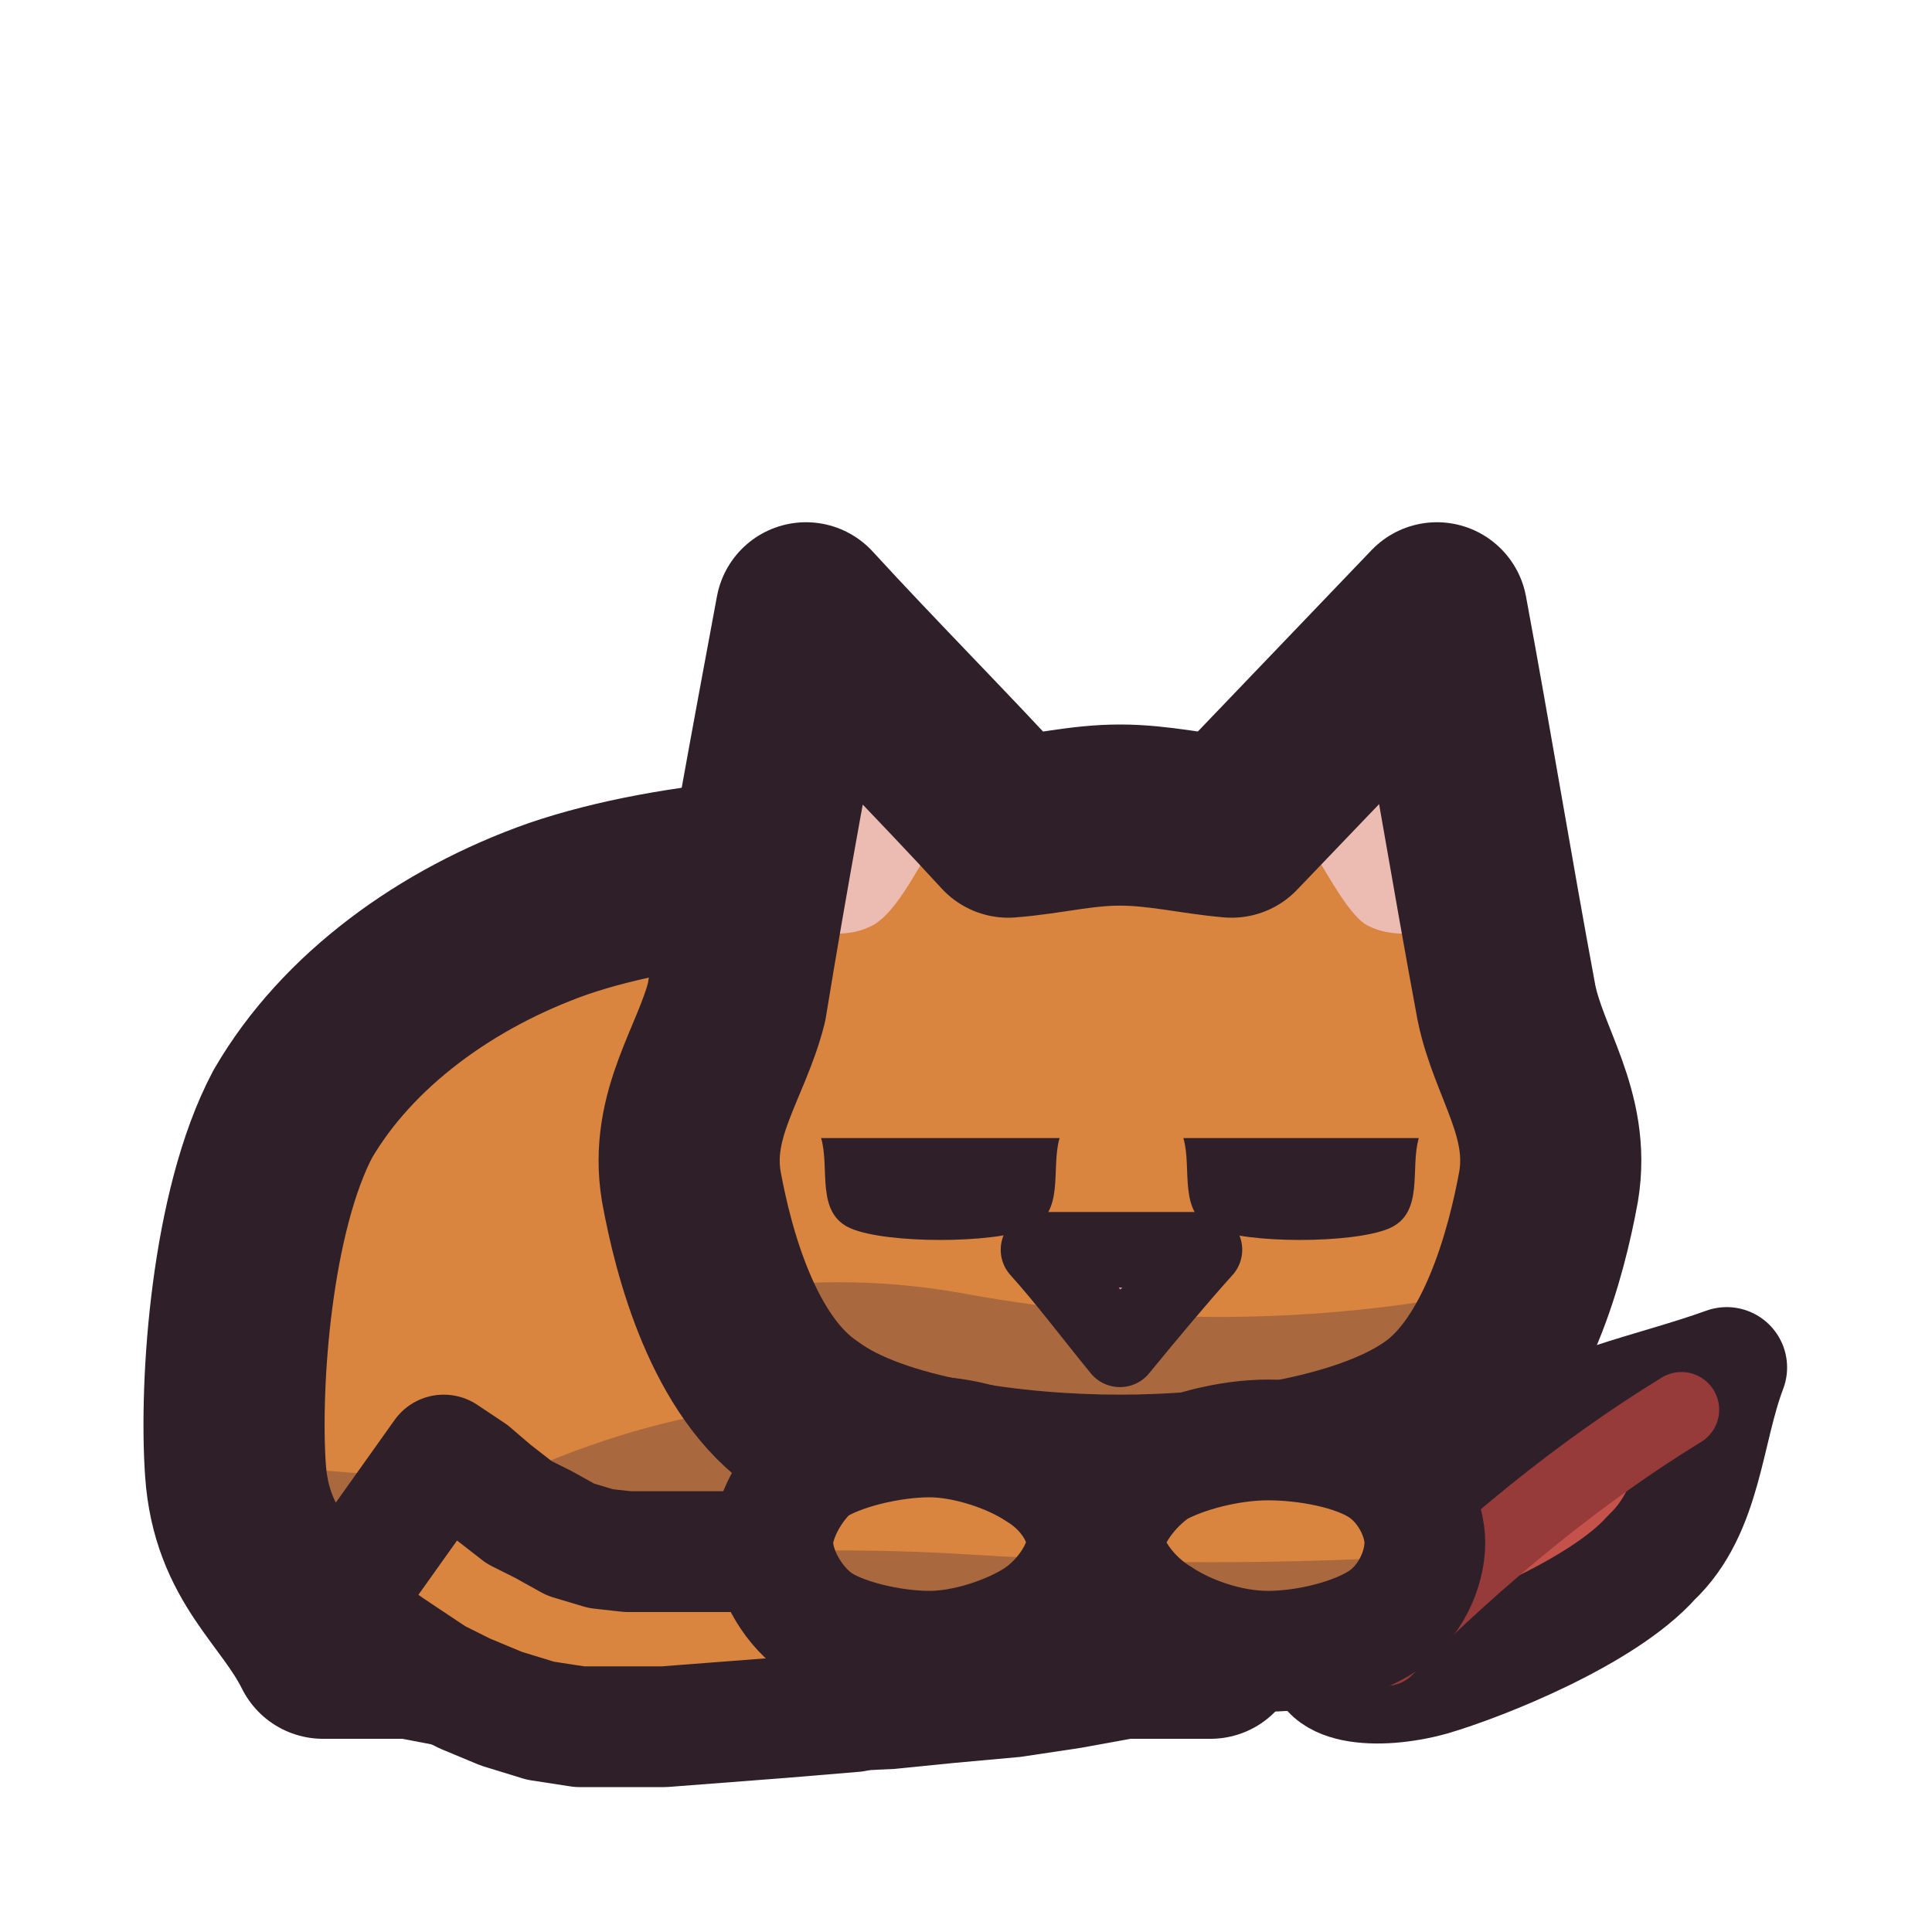
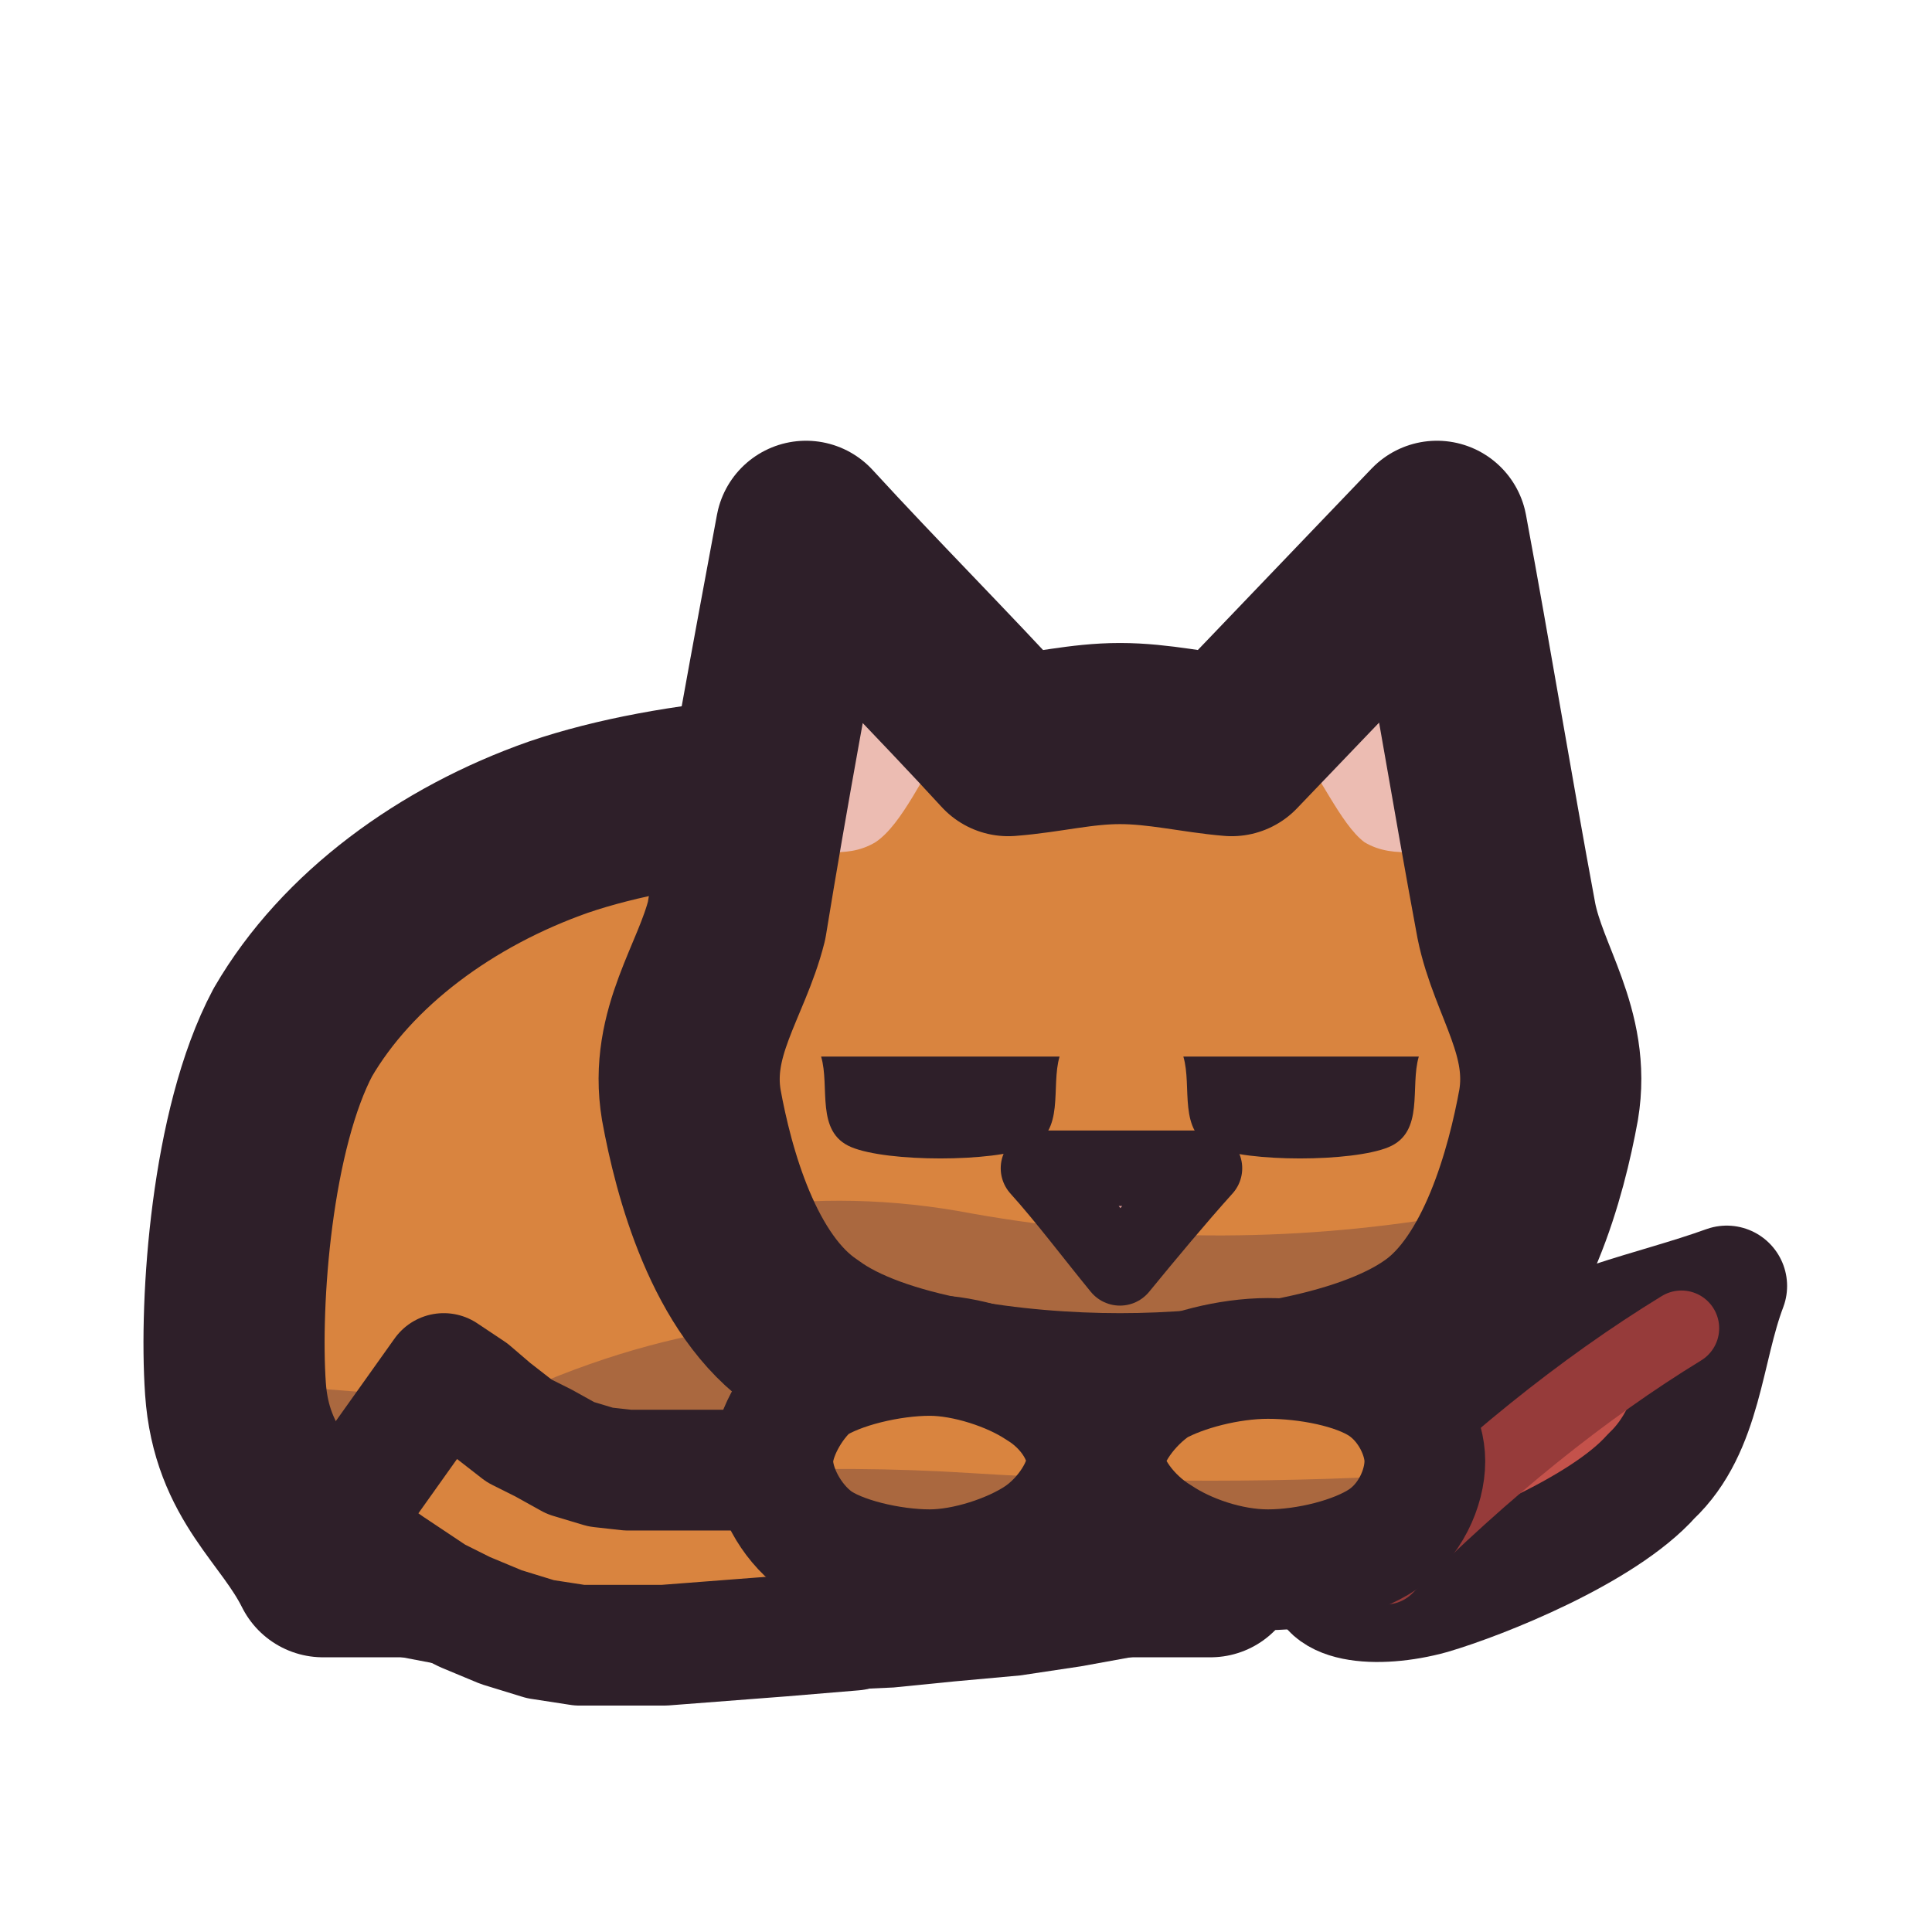
<svg xmlns="http://www.w3.org/2000/svg" viewBox="0 0 64 64" width="64" height="64">
  <defs>
    <clipPath id="icon-bored-clip1">
-       <path d="M7.8 48.7C7.6 45.8 8 40.1 9.7 36.9C11.5 33.8 14.8 31.4 18.5 30.1C22.3 28.8 28.3 28.3 32.2 29.1C36.1 29.9 40.1 31.8 42 35C44 38.2 44.3 45.5 44 48.7C43.7 51.9 41.3 52.6 40.1 54.6C30.3 54.6 20.5 54.6 10.7 54.6C9.7 52.6 8 51.6 7.8 48.7Z" />
+       <path d="M7.8 46C7.6 43.1 8 37.4 9.7 34.2C11.5 31.1 14.8 28.7 18.5 27.4C22.3 26.1 28.3 25.6 32.2 26.4C36.1 27.2 40.1 29.1 42 32.3C44 35.5 44.3 42.8 44 46C43.7 49.2 41.3 49.9 40.1 51.9C30.3 51.9 20.5 51.9 10.7 51.9C9.7 49.9 8 48.9 7.8 46Z" />
    </clipPath>
    <clipPath id="icon-bored-clip2">
-       <path d="M22.9 39.3C22.5 36.9 23.9 35.2 24.4 33.2C25.1 28.9 25.9 24.6 26.7 20.3C28.9 22.7 31.2 25 33.4 27.4C34.7 27.3 35.8 27 37.1 27C38.4 27 39.6 27.3 40.8 27.4C43.1 25 45.3 22.7 47.6 20.3C48.4 24.6 49.1 28.9 49.9 33.2C50.3 35.2 51.7 36.9 51.3 39.3C50.9 41.5 49.9 45.3 47.6 46.9C45.2 48.6 40.6 49.2 37.1 49.2C33.6 49.2 29 48.6 26.7 46.9C24.3 45.3 23.3 41.5 22.9 39.3Z" />
+       <path d="M22.9 36.6C22.5 34.2 23.9 32.5 24.4 30.5C25.1 26.2 25.9 21.9 26.7 17.6C28.9 20 31.2 22.3 33.4 24.7C34.7 24.6 35.8 24.3 37.1 24.3C38.4 24.3 39.6 24.6 40.8 24.7C43.1 22.3 45.3 20 47.6 17.6C48.4 21.9 49.1 26.2 49.9 30.5C50.3 32.5 51.7 34.2 51.3 36.6C50.9 38.8 49.9 42.6 47.6 44.2C45.2 45.9 40.6 46.5 37.1 46.5C33.6 46.5 29 45.9 26.7 44.2C24.3 42.6 23.3 38.8 22.9 36.6Z" />
    </clipPath>
    <clipPath id="icon-bored-clip3">
-       <path d="M36 51.1C36 51.9 35.3 53 34.4 53.6C33.5 54.2 32 54.7 30.8 54.7C29.5 54.7 27.8 54.3 27 53.7C26.2 53.1 25.6 52 25.6 51.1C25.6 50.3 26.2 49.2 26.9 48.6C27.8 48 29.5 47.6 30.8 47.6C32 47.6 33.5 48.1 34.4 48.7C35.4 49.3 36 50.3 36 51.1Z" />
+       <path d="M36 48.4C36 49.2 35.3 50.3 34.4 50.9C33.5 51.5 32 52 30.8 52C29.5 52 27.8 51.6 27 51C26.2 50.4 25.6 49.3 25.6 48.4C25.6 47.6 26.2 46.5 26.9 45.9C27.8 45.3 29.5 44.9 30.8 44.9C32 44.9 33.5 45.4 34.4 46C35.4 46.6 36 47.6 36 48.4Z" />
    </clipPath>
    <clipPath id="icon-bored-clip4">
-       <path d="M47.2 51.1C47.2 52 46.7 53.1 45.8 53.7C44.9 54.3 43.3 54.7 42 54.7C40.7 54.7 39.3 54.2 38.4 53.6C37.4 53 36.6 51.9 36.6 51.1C36.6 50.3 37.4 49.2 38.3 48.6C39.2 48.1 40.7 47.7 42 47.7C43.3 47.7 44.9 48 45.8 48.6C46.7 49.2 47.2 50.3 47.2 51.1Z" />
+       <path d="M47.2 48.4C47.2 49.3 46.7 50.4 45.8 51C44.9 51.6 43.3 52 42 52C40.7 52 39.3 51.5 38.4 50.9C37.4 50.3 36.6 49.2 36.6 48.4C36.6 47.6 37.4 46.5 38.3 45.9C39.2 45.4 40.7 45 42 45C43.3 45 44.9 45.3 45.8 45.9C46.7 46.5 47.2 47.6 47.2 48.4Z" />
    </clipPath>
  </defs>
  <g id="p-feather">
-     <path d="M44 54.6C44.4 53.4 47.7 49.8 49.8 48.2C52.1 46.6 54.7 46.2 57.2 45.3C56.4 47.4 56.4 50 54.7 51.6C53.1 53.4 49.1 55 47.4 55.5C45.6 56 43.6 55.8 44 54.6Z" fill="#c4524b" />
-     <path d="M44 54.6C44.4 53.4 47.7 49.8 49.8 48.2C52.1 46.6 54.7 46.2 57.2 45.3C56.4 47.4 56.4 50 54.7 51.6C53.1 53.4 49.1 55 47.4 55.5C45.6 56 43.6 55.8 44 54.6Z" fill="none" stroke="#2e1f29" stroke-width="4" stroke-linecap="round" stroke-linejoin="round" />
-     <path d="M45.9 54.6Q50.8 49.7 55.7 46.7" fill="none" stroke="#963b3a" stroke-width="2.5" stroke-linecap="round" />
+     <path d="M44 51.9C44.4 50.7 47.7 47.1 49.8 45.5C52.1 43.9 54.7 43.5 57.2 42.6C56.4 44.7 56.4 47.3 54.7 48.9C53.1 50.7 49.1 52.3 47.4 52.8C45.6 53.3 43.6 53.1 44 51.9Z" fill="#c4524b" />
+     <path d="M44 51.9C44.4 50.7 47.7 47.1 49.8 45.5C52.1 43.9 54.7 43.5 57.2 42.6C56.4 44.7 56.4 47.3 54.7 48.9C53.1 50.7 49.1 52.3 47.4 52.8C45.6 53.3 43.6 53.1 44 51.9Z" fill="none" stroke="#2e1f29" stroke-width="4" stroke-linecap="round" stroke-linejoin="round" />
+     <path d="M45.9 51.9Q50.8 47 55.7 44" fill="none" stroke="#963b3a" stroke-width="2.5" stroke-linecap="round" />
  </g>
  <g id="p-body">
-     <path d="M7.8 48.7C7.6 45.8 8 40.1 9.7 36.9C11.5 33.8 14.8 31.4 18.5 30.1C22.3 28.8 28.3 28.3 32.2 29.1C36.1 29.9 40.1 31.8 42 35C44 38.2 44.3 45.5 44 48.7C43.7 51.9 41.3 52.6 40.1 54.6C30.3 54.6 20.5 54.6 10.7 54.6C9.7 52.6 8 51.6 7.8 48.7Z" fill="#d9843f" />
-     <path d="M0.9 47.7Q8.8 48.7 16.6 49.1Q24.4 45.4 32.2 46.8Q40.1 48.2 47.9 46.9Q55.7 49.8 63.5 49.2L63.5 62.4L0.9 62.4Z" fill="#3f2541" fill-opacity="0.3" clip-path="url(#icon-bored-clip1)" />
-     <path d="M7.8 48.7C7.6 45.8 8 40.1 9.7 36.9C11.5 33.8 14.8 31.4 18.5 30.1C22.3 28.8 28.3 28.3 32.2 29.1C36.1 29.9 40.1 31.8 42 35C44 38.2 44.3 45.5 44 48.7C43.7 51.9 41.3 52.6 40.1 54.6C30.3 54.6 20.5 54.6 10.7 54.6C9.7 52.6 8 51.6 7.8 48.7Z" fill="none" stroke="#2e1f29" stroke-width="6" stroke-linecap="round" stroke-linejoin="round" />
-     <path d="M40.1 51.9L38 51.6L35.8 51.2L33.8 50.9L31.6 50.7L29.6 50.5L27.4 50.4L25.4 50.4L23.3 50.4L21.2 50.5L19.1 50.7L17 50.9L14.9 51.2L12.8 51.6L10.7 51.9L10.7 57.2L12.8 57.5L14.9 57.9L17 58.2L19.1 58.4L21.2 58.6L23.3 58.7L25.4 58.8L27.4 58.7L29.6 58.6L31.6 58.4L33.8 58.2L35.8 57.9L38 57.5L40.1 57.2Z" fill="#2e1f29" />
+     <path d="M7.8 46C7.6 43.1 8 37.4 9.7 34.2C11.5 31.1 14.8 28.7 18.5 27.4C22.3 26.1 28.3 25.6 32.2 26.4C36.1 27.2 40.1 29.1 42 32.3C44 35.5 44.3 42.8 44 46C43.7 49.2 41.3 49.9 40.1 51.9C30.3 51.9 20.5 51.9 10.7 51.9C9.7 49.9 8 48.9 7.8 46Z" fill="#d9843f" />
+     <path d="M0.9 45Q8.8 46 16.6 46.4Q24.4 42.7 32.2 44.1Q40.1 45.5 47.9 44.2Q55.7 47.1 63.5 46.5L63.5 59.7L0.9 59.7Z" fill="#3f2541" fill-opacity="0.3" clip-path="url(#icon-bored-clip1)" />
+     <path d="M7.8 46C7.6 43.1 8 37.4 9.7 34.2C11.5 31.1 14.8 28.7 18.5 27.4C22.3 26.1 28.3 25.6 32.2 26.4C36.1 27.2 40.1 29.1 42 32.3C44 35.5 44.3 42.8 44 46C43.7 49.2 41.3 49.9 40.1 51.9C30.3 51.9 20.5 51.9 10.7 51.9C9.7 49.9 8 48.9 7.8 46Z" fill="none" stroke="#2e1f29" stroke-width="6" stroke-linecap="round" stroke-linejoin="round" />
+     <path d="M40.1 49.2L38 48.9L35.8 48.5L33.8 48.2L31.6 48L29.6 47.8L27.4 47.7L25.4 47.7L23.3 47.7L21.2 47.8L19.1 48L17 48.2L14.9 48.5L12.8 48.9L10.7 49.2L10.7 54.5L12.8 54.8L14.9 55.2L17 55.5L19.1 55.7L21.2 55.9L23.3 56L25.4 56.1L27.4 56L29.6 55.9L31.6 55.7L33.8 55.5L35.8 55.2L38 54.8L40.1 54.5Z" fill="#2e1f29" />
  </g>
  <g id="p-tail">
-     <path d="M11 53.4L11.9 53.9L12.9 54.6L13.5 55L14.4 55.6L15.4 56.1L16.6 56.6L17.9 57L19.2 57.2L20.6 57.2L22 57.2L23.3 57.1L24.6 57L25.9 56.9L27.1 56.8L28.3 56.7L28.3 51.4L26.9 51.3L25.7 51.4L24.3 51.4L23 51.4L21.9 51.4L20.8 51.4L19.9 51.3L18.9 51L18 50.5L17.2 50.1L16.3 49.4L15.6 48.8L14.7 48.2Z" fill="#d9843f" />
-     <path d="M11 53.4L11.9 53.9L12.9 54.6L13.5 55L14.4 55.6L15.4 56.1L16.6 56.6L17.9 57L19.2 57.2L20.6 57.2L22 57.2L23.3 57.1L24.6 57L25.9 56.9L27.1 56.8L28.3 56.7L28.3 51.4L26.9 51.3L25.7 51.4L24.3 51.4L23 51.4L21.9 51.4L20.8 51.4L19.9 51.3L18.9 51L18 50.5L17.2 50.1L16.3 49.4L15.6 48.8L14.7 48.2Z" fill="none" stroke="#2e1f29" stroke-width="4" stroke-linecap="round" stroke-linejoin="round" />
+     <path d="M11 50.7L11.9 51.2L12.9 51.9L13.5 52.3L14.4 52.9L15.4 53.4L16.6 53.9L17.9 54.3L19.2 54.5L20.6 54.5L22 54.5L23.3 54.4L24.6 54.3L25.9 54.2L27.1 54.1L28.3 54L28.3 48.7L26.9 48.6L25.7 48.7L24.3 48.7L23 48.7L21.9 48.7L20.8 48.7L19.9 48.6L18.9 48.3L18 47.8L17.2 47.4L16.3 46.7L15.6 46.1L14.7 45.5Z" fill="#d9843f" />
+     <path d="M11 50.7L11.9 51.2L12.9 51.9L13.5 52.3L14.4 52.9L15.4 53.4L16.6 53.9L17.9 54.3L19.2 54.5L20.6 54.5L22 54.5L23.3 54.4L24.6 54.3L25.9 54.2L27.1 54.1L28.3 54L28.3 48.7L26.9 48.6L25.7 48.7L24.3 48.7L23 48.7L21.9 48.7L20.8 48.7L19.9 48.6L18.9 48.3L18 47.8L17.2 47.4L16.3 46.7L15.6 46.1L14.7 45.5Z" fill="none" stroke="#2e1f29" stroke-width="4" stroke-linecap="round" stroke-linejoin="round" />
  </g>
  <g id="p-head">
-     <path d="M22.9 39.3C22.5 36.9 23.9 35.2 24.4 33.2C25.1 28.9 25.9 24.6 26.7 20.3C28.9 22.7 31.2 25 33.4 27.4C34.7 27.3 35.8 27 37.1 27C38.4 27 39.6 27.3 40.8 27.4C43.1 25 45.3 22.7 47.6 20.3C48.4 24.6 49.1 28.9 49.9 33.2C50.3 35.2 51.7 36.9 51.3 39.3C50.9 41.5 49.9 45.3 47.6 46.9C45.2 48.6 40.6 49.2 37.1 49.2C33.6 49.2 29 48.6 26.7 46.9C24.3 45.3 23.3 41.5 22.9 39.3Z" fill="#d9843f" />
-     <path d="M25.8 30.8C26.3 28.2 26.8 25.7 27.2 23.2C28.6 24.4 30.1 25.8 31.4 27.2C30.6 28.3 29.9 30 29 30.6C28 31.2 26.9 30.8 25.8 30.8Z" fill="#ecbcb2" />
-     <path d="M48.5 30.8C48 28.2 47.5 25.7 47 23.2C45.6 24.4 44.2 25.8 42.8 27.2C43.7 28.3 44.4 30 45.2 30.6C46.2 31.2 47.4 30.8 48.5 30.8Z" fill="#ecbcb2" />
-     <path d="M0.9 43.8Q8.8 44.8 16.6 45.2Q24.4 41.4 32.2 42.9Q40.1 44.3 47.9 43Q55.7 45.8 63.5 45.3L63.5 62.4L0.9 62.4Z" fill="#3f2541" fill-opacity="0.3" clip-path="url(#icon-bored-clip2)" />
-     <path d="M27.2 37.7C29.9 37.7 32.4 37.7 35.1 37.7C34.8 38.7 35.3 40.2 34.1 40.7C32.9 41.2 29.4 41.2 28.2 40.7C27 40.2 27.5 38.7 27.2 37.7Z" fill="#2e1f29" />
-     <path d="M39.2 37.7C41.8 37.7 44.4 37.7 47 37.7C46.7 38.7 47.2 40.2 46 40.7C44.8 41.2 41.3 41.2 40.2 40.7C39 40.2 39.5 38.7 39.2 37.7Z" fill="#2e1f29" />
-     <path d="M34.4 41.4C36.2 41.4 38 41.4 39.9 41.4C39 42.4 38 43.6 37.1 44.7C36.2 43.6 35.3 42.4 34.4 41.4Z" fill="#d99a93" />
-     <path d="M34.4 41.4C36.2 41.4 38 41.4 39.9 41.4C39 42.4 38 43.6 37.1 44.7C36.2 43.6 35.3 42.4 34.4 41.4Z" fill="none" stroke="#2e1f29" stroke-width="2.5" stroke-linecap="round" stroke-linejoin="round" />
-     <path d="M22.9 39.3C22.5 36.9 23.9 35.2 24.4 33.2C25.1 28.9 25.9 24.6 26.7 20.3C28.9 22.7 31.2 25 33.4 27.4C34.7 27.3 35.8 27 37.1 27C38.4 27 39.6 27.3 40.8 27.4C43.1 25 45.3 22.7 47.6 20.3C48.4 24.6 49.1 28.9 49.9 33.2C50.3 35.2 51.7 36.9 51.3 39.3C50.9 41.5 49.9 45.3 47.6 46.9C45.2 48.6 40.6 49.2 37.1 49.2C33.6 49.2 29 48.6 26.7 46.9C24.3 45.3 23.3 41.5 22.9 39.3Z" fill="none" stroke="#2e1f29" stroke-width="6" stroke-linecap="round" stroke-linejoin="round" />
+     <path d="M22.9 36.6C22.5 34.2 23.9 32.5 24.4 30.5C25.1 26.2 25.9 21.9 26.7 17.6C28.9 20 31.2 22.3 33.4 24.7C34.7 24.6 35.8 24.3 37.1 24.3C38.4 24.3 39.6 24.6 40.8 24.7C43.1 22.3 45.3 20 47.6 17.6C48.4 21.9 49.1 26.2 49.9 30.5C50.3 32.5 51.7 34.2 51.3 36.6C50.9 38.8 49.9 42.6 47.6 44.2C45.2 45.9 40.6 46.5 37.1 46.5C33.6 46.5 29 45.9 26.7 44.2C24.3 42.6 23.3 38.8 22.9 36.6Z" fill="#d9843f" />
+     <path d="M25.8 28.1C26.3 25.5 26.8 23 27.2 20.5C28.6 21.7 30.1 23.1 31.4 24.5C30.6 25.6 29.9 27.3 29 27.9C28 28.5 26.9 28.1 25.8 28.1Z" fill="#ecbcb2" />
+     <path d="M48.5 28.1C48 25.5 47.5 23 47 20.5C45.6 21.7 44.2 23.1 42.8 24.5C43.7 25.6 44.4 27.3 45.2 27.9C46.2 28.5 47.4 28.1 48.5 28.1Z" fill="#ecbcb2" />
+     <path d="M0.9 41.1Q8.8 42.1 16.6 42.5Q24.4 38.7 32.2 40.2Q40.1 41.6 47.9 40.3Q55.7 43.1 63.5 42.6L63.5 59.7L0.9 59.7Z" fill="#3f2541" fill-opacity="0.3" clip-path="url(#icon-bored-clip2)" />
+     <path d="M27.2 35C29.9 35 32.4 35 35.1 35C34.8 36 35.3 37.5 34.1 38C32.9 38.5 29.4 38.5 28.2 38C27 37.5 27.5 36 27.2 35Z" fill="#2e1f29" />
+     <path d="M39.2 35C41.8 35 44.4 35 47 35C46.7 36 47.2 37.5 46 38C44.8 38.5 41.3 38.5 40.2 38C39 37.5 39.5 36 39.2 35Z" fill="#2e1f29" />
+     <path d="M34.4 38.7C36.2 38.7 38 38.7 39.9 38.7C39 39.7 38 40.9 37.1 42C36.2 40.9 35.3 39.7 34.4 38.7Z" fill="#d99a93" />
+     <path d="M34.4 38.7C36.2 38.7 38 38.7 39.9 38.7C39 39.7 38 40.9 37.1 42C36.2 40.9 35.3 39.7 34.4 38.7Z" fill="none" stroke="#2e1f29" stroke-width="2.5" stroke-linecap="round" stroke-linejoin="round" />
+     <path d="M22.9 36.6C22.5 34.2 23.9 32.5 24.4 30.5C25.1 26.2 25.9 21.9 26.7 17.6C28.9 20 31.2 22.3 33.4 24.7C34.7 24.6 35.8 24.3 37.1 24.3C38.4 24.3 39.6 24.6 40.8 24.7C43.1 22.3 45.3 20 47.6 17.6C48.4 21.9 49.1 26.2 49.9 30.5C50.3 32.5 51.7 34.2 51.3 36.6C50.9 38.8 49.9 42.6 47.6 44.2C45.2 45.9 40.6 46.5 37.1 46.5C33.6 46.5 29 45.9 26.7 44.2C24.3 42.6 23.3 38.8 22.9 36.6Z" fill="none" stroke="#2e1f29" stroke-width="6" stroke-linecap="round" stroke-linejoin="round" />
  </g>
  <g id="p-paws">
-     <path d="M36 51.1C36 51.9 35.3 53 34.4 53.6C33.5 54.2 32 54.7 30.8 54.7C29.5 54.7 27.8 54.3 27 53.7C26.2 53.1 25.6 52 25.6 51.1C25.6 50.3 26.2 49.2 26.9 48.6C27.8 48 29.5 47.6 30.8 47.6C32 47.6 33.5 48.1 34.4 48.7C35.4 49.3 36 50.3 36 51.1Z" fill="#d9843f" />
-     <path d="M0.9 51.8Q8.8 52.2 16.6 52.3Q24.4 51 32.2 51.5Q40.1 52 47.9 51.5Q55.7 52.5 63.5 52.3L63.5 62.4L0.9 62.4Z" fill="#3f2541" fill-opacity="0.3" clip-path="url(#icon-bored-clip3)" />
-     <path d="M36 51.1C36 51.9 35.3 53 34.4 53.6C33.5 54.2 32 54.7 30.8 54.7C29.5 54.7 27.8 54.3 27 53.7C26.2 53.1 25.6 52 25.6 51.1C25.6 50.3 26.2 49.2 26.9 48.6C27.8 48 29.5 47.6 30.8 47.6C32 47.6 33.5 48.1 34.4 48.7C35.4 49.3 36 50.3 36 51.1Z" fill="none" stroke="#2e1f29" stroke-width="4" stroke-linecap="round" stroke-linejoin="round" />
-     <path d="M47.2 51.1C47.2 52 46.7 53.1 45.8 53.7C44.9 54.3 43.3 54.7 42 54.7C40.7 54.7 39.3 54.2 38.4 53.6C37.4 53 36.6 51.9 36.6 51.1C36.6 50.3 37.4 49.2 38.3 48.6C39.2 48.1 40.7 47.7 42 47.7C43.3 47.7 44.9 48 45.8 48.6C46.7 49.2 47.2 50.3 47.2 51.1Z" fill="#d9843f" />
-     <path d="M0.9 51.8Q8.8 52.2 16.6 52.3Q24.4 51 32.2 51.5Q40.1 52 47.9 51.5Q55.7 52.5 63.5 52.3L63.5 62.4L0.9 62.4Z" fill="#3f2541" fill-opacity="0.3" clip-path="url(#icon-bored-clip4)" />
-     <path d="M47.2 51.1C47.2 52 46.7 53.1 45.8 53.7C44.9 54.3 43.3 54.7 42 54.7C40.7 54.7 39.3 54.2 38.4 53.6C37.4 53 36.6 51.9 36.6 51.1C36.6 50.3 37.4 49.2 38.3 48.6C39.2 48.1 40.7 47.7 42 47.7C43.3 47.7 44.9 48 45.8 48.6C46.7 49.2 47.2 50.3 47.2 51.1Z" fill="none" stroke="#2e1f29" stroke-width="4" stroke-linecap="round" stroke-linejoin="round" />
+     <path d="M36 48.4C36 49.2 35.3 50.3 34.4 50.9C33.5 51.5 32 52 30.8 52C29.5 52 27.8 51.6 27 51C26.2 50.4 25.6 49.3 25.6 48.4C25.6 47.6 26.2 46.5 26.9 45.9C27.8 45.3 29.5 44.9 30.8 44.9C32 44.9 33.5 45.4 34.4 46C35.4 46.6 36 47.6 36 48.4Z" fill="#d9843f" />
+     <path d="M0.9 49.1Q8.8 49.5 16.6 49.6Q24.4 48.3 32.2 48.8Q40.1 49.3 47.9 48.8Q55.7 49.8 63.5 49.6L63.5 59.7L0.9 59.7Z" fill="#3f2541" fill-opacity="0.3" clip-path="url(#icon-bored-clip3)" />
+     <path d="M36 48.4C36 49.2 35.3 50.3 34.4 50.9C33.5 51.5 32 52 30.8 52C29.5 52 27.8 51.6 27 51C26.2 50.4 25.6 49.3 25.6 48.4C25.6 47.6 26.2 46.5 26.9 45.9C27.8 45.3 29.5 44.9 30.8 44.9C32 44.9 33.5 45.4 34.4 46C35.4 46.6 36 47.6 36 48.4Z" fill="none" stroke="#2e1f29" stroke-width="4" stroke-linecap="round" stroke-linejoin="round" />
+     <path d="M47.2 48.4C47.2 49.3 46.7 50.4 45.8 51C44.9 51.6 43.3 52 42 52C40.7 52 39.3 51.5 38.4 50.9C37.4 50.3 36.6 49.2 36.6 48.4C36.6 47.6 37.4 46.5 38.3 45.9C39.2 45.4 40.7 45 42 45C43.3 45 44.9 45.3 45.8 45.9C46.7 46.5 47.2 47.6 47.2 48.4Z" fill="#d9843f" />
+     <path d="M0.9 49.1Q8.8 49.5 16.6 49.6Q24.4 48.3 32.2 48.8Q40.1 49.3 47.9 48.8Q55.7 49.8 63.5 49.6L63.5 59.7L0.9 59.7Z" fill="#3f2541" fill-opacity="0.3" clip-path="url(#icon-bored-clip4)" />
+     <path d="M47.2 48.4C47.2 49.3 46.7 50.4 45.8 51C44.9 51.6 43.3 52 42 52C40.7 52 39.3 51.5 38.4 50.9C37.4 50.3 36.6 49.2 36.6 48.4C36.6 47.6 37.4 46.5 38.3 45.9C39.2 45.4 40.7 45 42 45C43.3 45 44.9 45.3 45.8 45.9C46.7 46.5 47.2 47.6 47.2 48.4Z" fill="none" stroke="#2e1f29" stroke-width="4" stroke-linecap="round" stroke-linejoin="round" />
  </g>
</svg>
